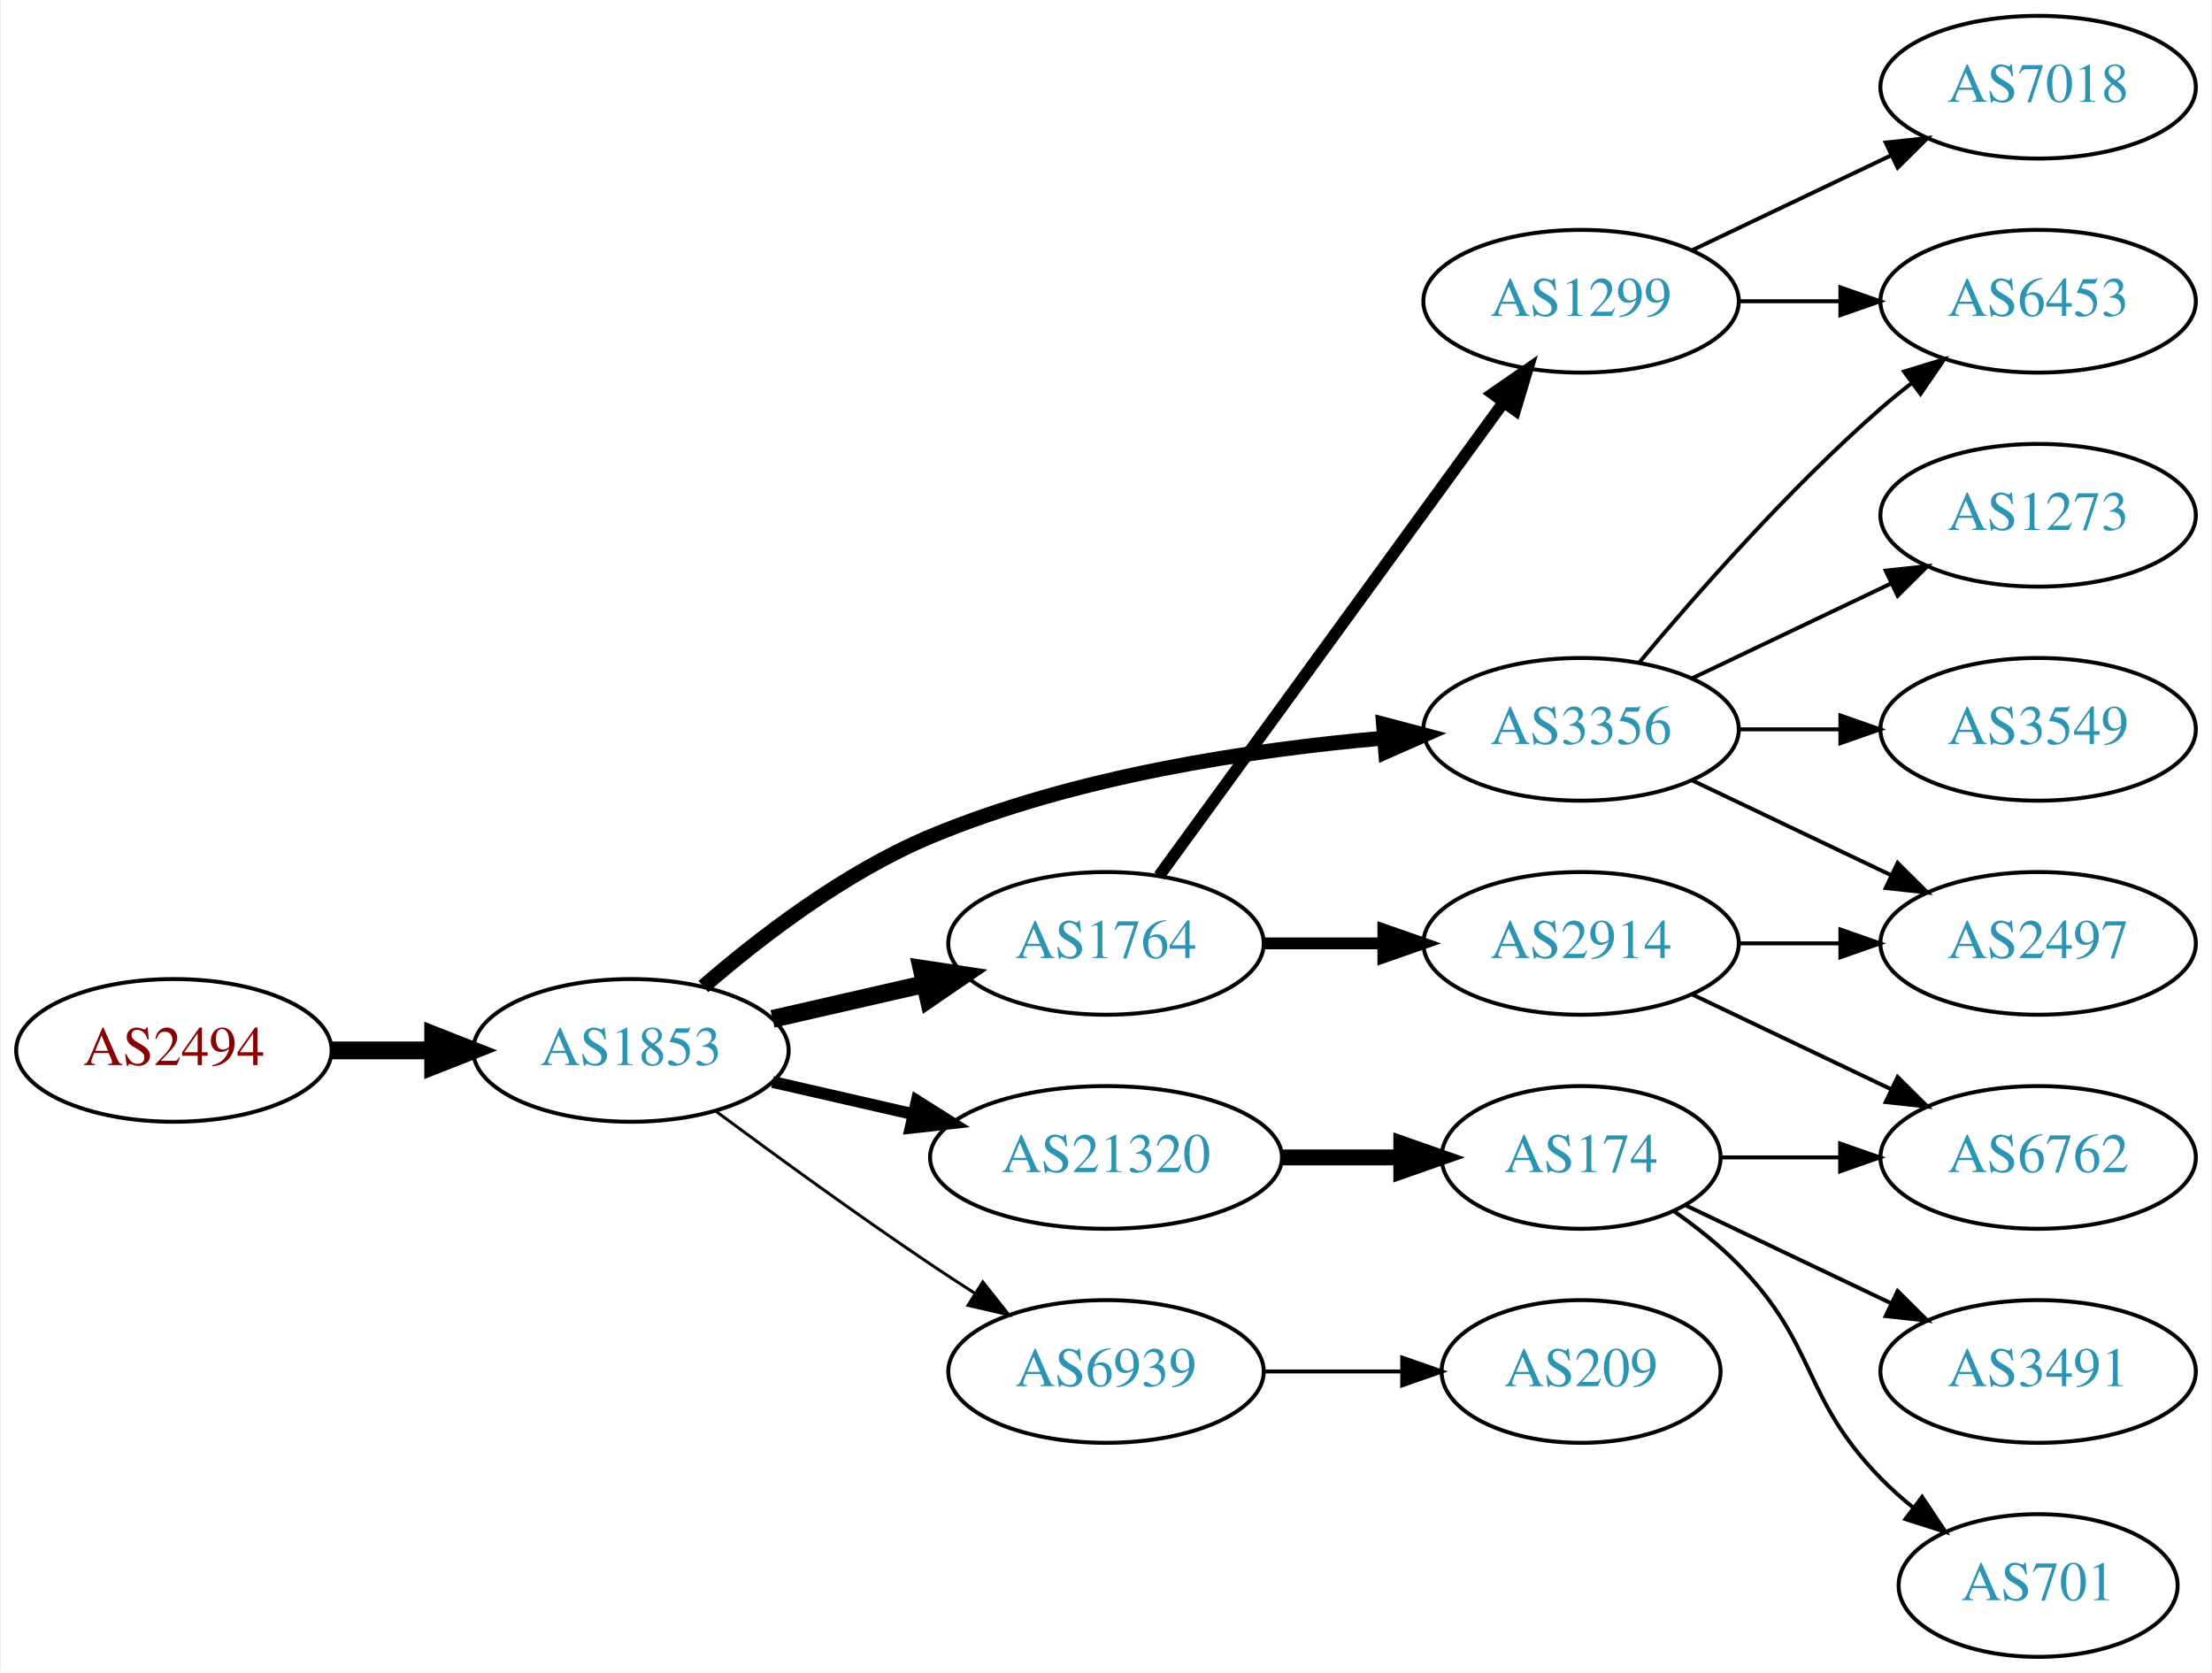
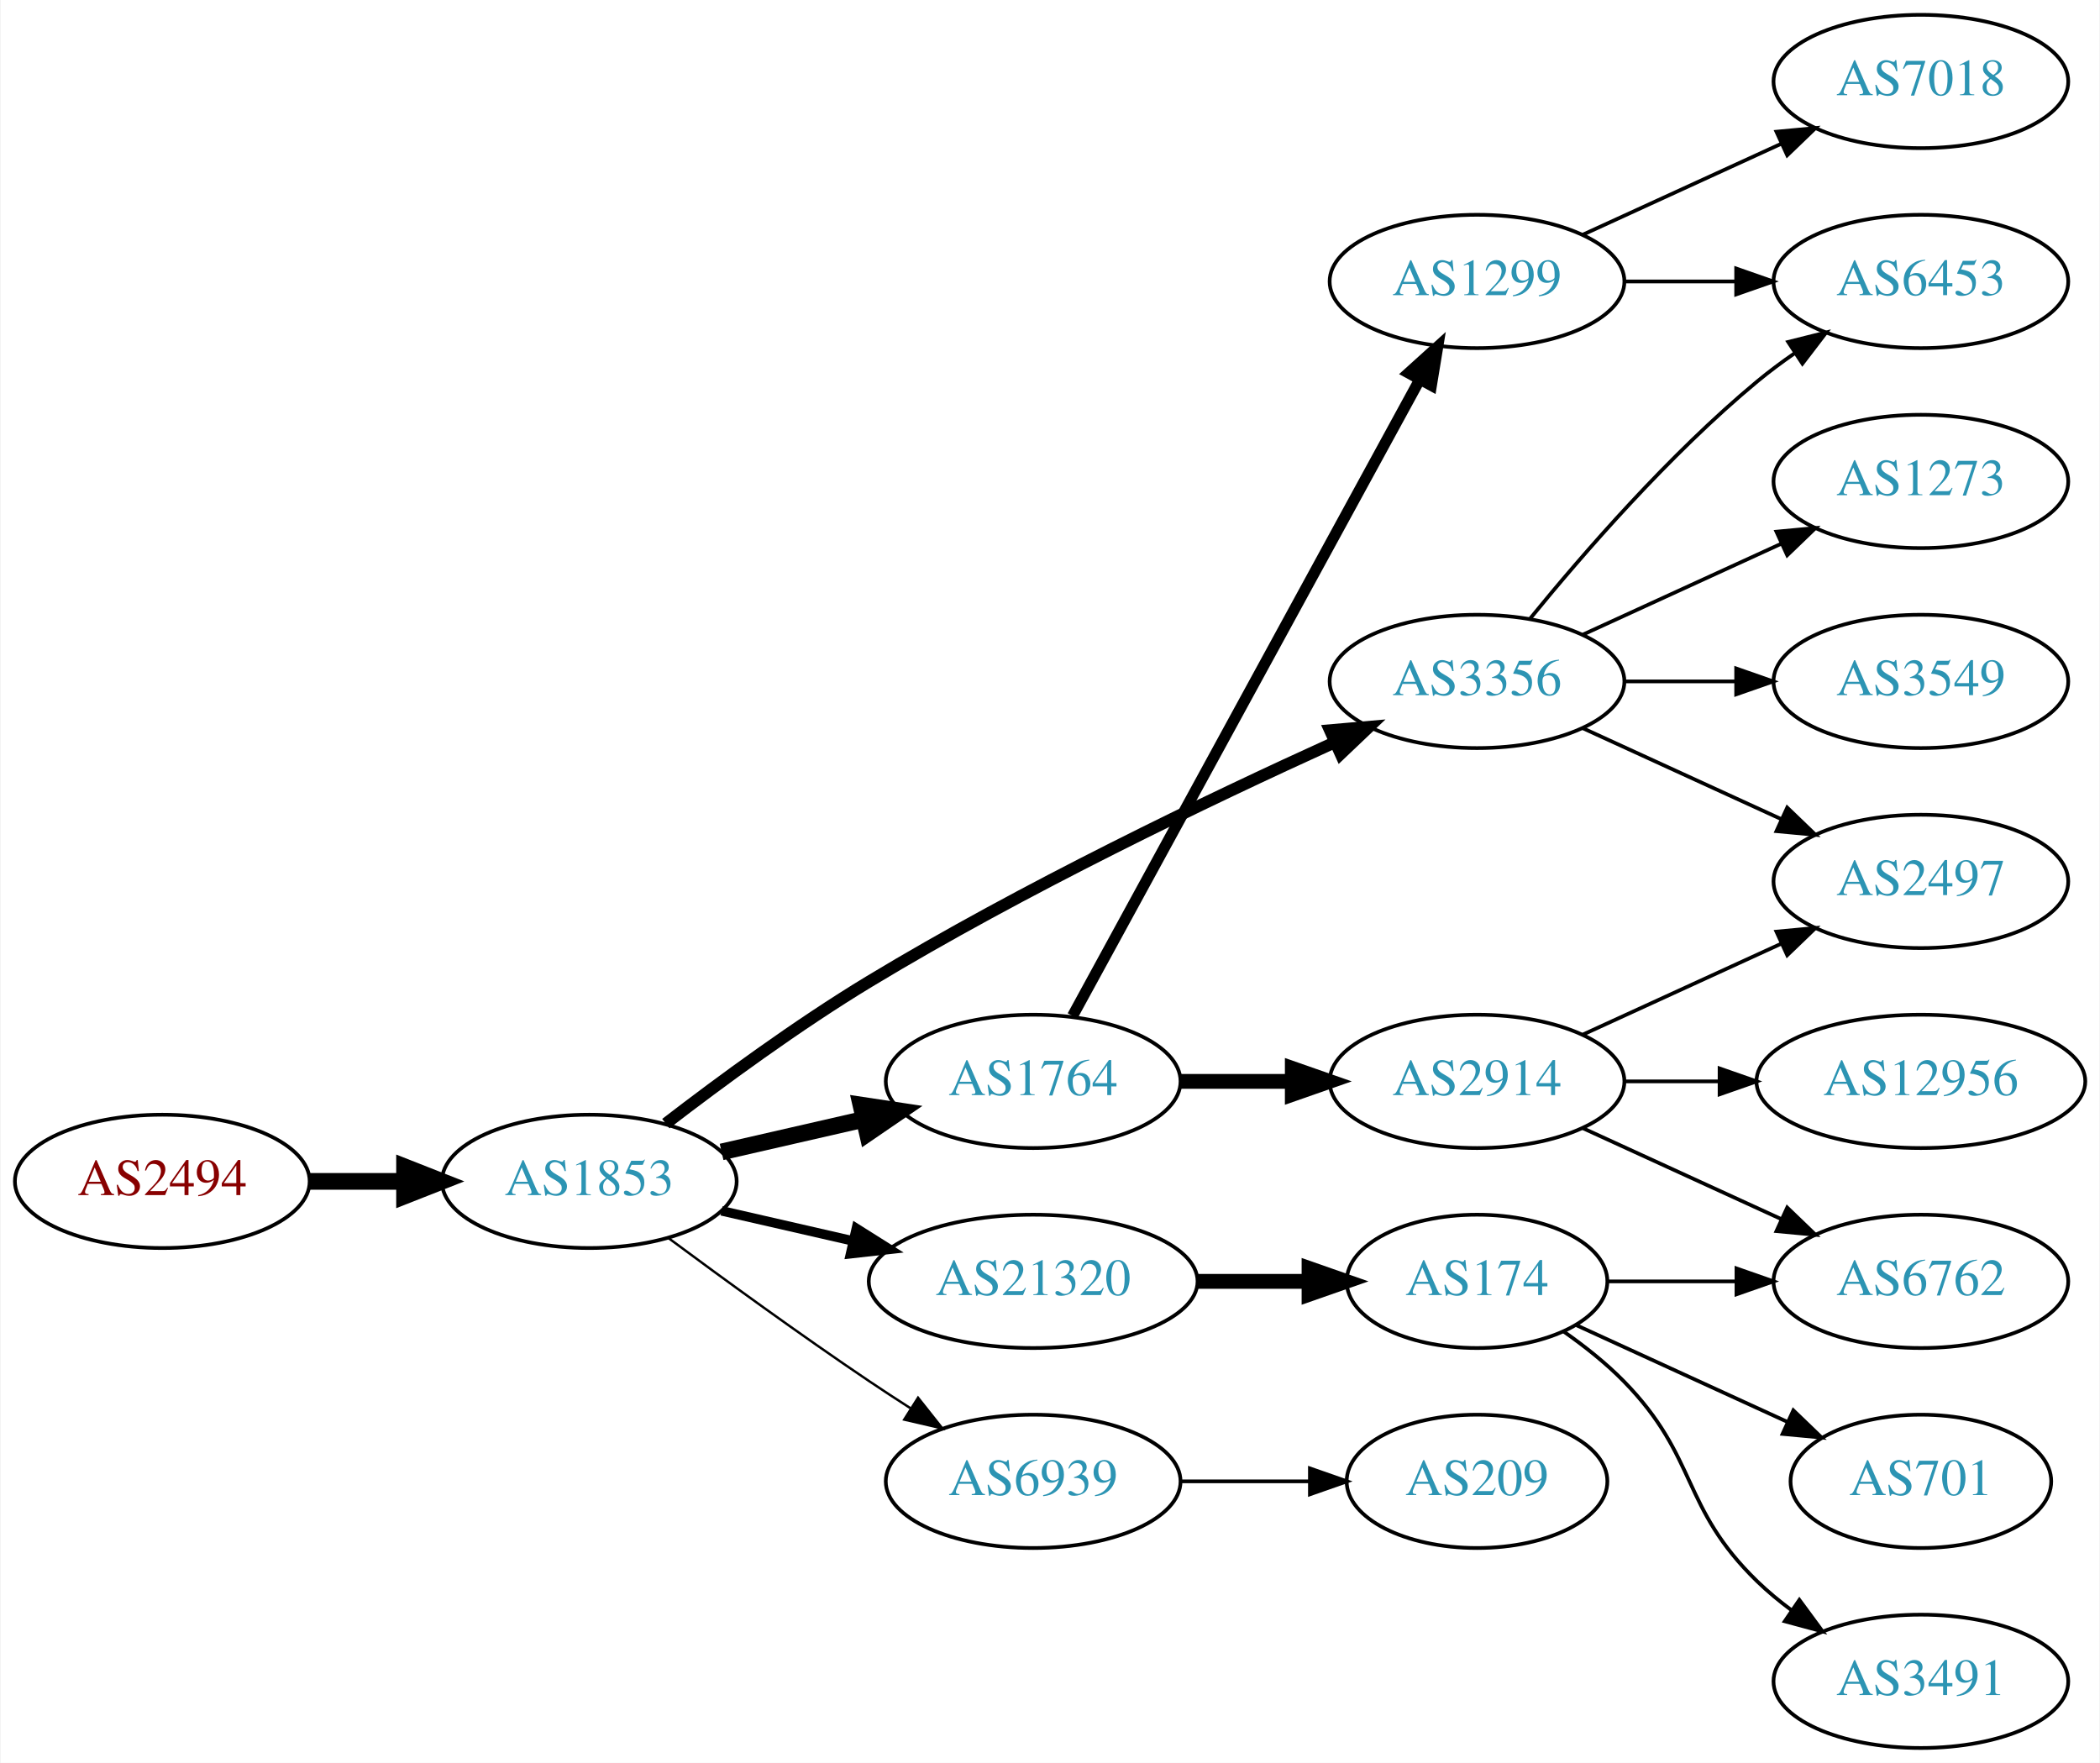
- <svg xmlns="http://www.w3.org/2000/svg" xmlns:xlink="http://www.w3.org/1999/xlink" width="558pt" height="422pt" viewBox="0.00 0.00 557.56 422.00">
-   <g id="graph0" class="graph" transform="scale(1 1) rotate(0) translate(4 418)">
-     <polygon fill="white" stroke="none" points="-4,4 -4,-418 553.564,-418 553.564,4 -4,4" />
+ <svg xmlns="http://www.w3.org/2000/svg" xmlns:xlink="http://www.w3.org/1999/xlink" width="567pt" height="476pt" viewBox="0.00 0.00 566.66 476.00">
+   <g id="graph0" class="graph" transform="scale(1 1) rotate(0) translate(4 472)">
+     <polygon fill="white" stroke="none" points="-4,4 -4,-472 562.663,-472 562.663,4 -4,4" />
    <g id="node1" class="node">
      <g id="a_node1">
        <a xlink:href="/asn/2494" xlink:title="AS2494 ~ MUWNET Autonomous System [AT]">
          <ellipse fill="#ffffff" stroke="black" cx="39.647" cy="-153" rx="39.794" ry="18" />
          <text text-anchor="middle" x="39.647" y="-149.3" font-family="Times,serif" font-size="14.00" fill="#880000">AS2494</text>
        </a>
      </g>
    </g>
    <g id="node2" class="node">
      <g id="a_node2">
        <a xlink:href="/asn/1853" xlink:title="AS1853 ~ ACOnet Backbone [AT]">
          <ellipse fill="#ffffff" stroke="black" cx="154.939" cy="-153" rx="39.794" ry="18" />
          <text text-anchor="middle" x="154.939" y="-149.3" font-family="Times,serif" font-size="14.00" fill="#2c94b3">AS1853</text>
        </a>
      </g>
    </g>
    <g id="edge1" class="edge">
      <path fill="none" stroke="black" stroke-width="4.5" d="M79.319,-153C87.522,-153 96.286,-153 104.818,-153" />
      <polygon fill="black" stroke="black" stroke-width="4.5" points="105.057,-156.938 115.057,-153 105.057,-149.063 105.057,-156.938" />
    </g>
    <g id="node3" class="node">
      <g id="a_node3">
        <a xlink:href="/asn/1764" xlink:title="AS1764 ~ NEXTLAYER-AS [AT]">
          <ellipse fill="#ffffff" stroke="black" cx="274.782" cy="-180" rx="39.794" ry="18" />
          <text text-anchor="middle" x="274.782" y="-176.3" font-family="Times,serif" font-size="14.00" fill="#2c94b3">AS1764</text>
        </a>
      </g>
    </g>
    <g id="edge2" class="edge">
      <path fill="none" stroke="black" stroke-width="4.5" d="M190.659,-160.955C202.659,-163.704 216.28,-166.825 228.972,-169.733" />
      <polygon fill="black" stroke="black" stroke-width="4.5" points="228.277,-173.613 238.904,-172.009 230.036,-165.937 228.277,-173.613" />
    </g>
    <g id="node4" class="node">
      <g id="a_node4">
        <a xlink:href="/asn/3356" xlink:title="AS3356 ~ Level 3 Parent, LLC [US]">
-           <ellipse fill="#ffffff" stroke="black" cx="394.625" cy="-234" rx="39.794" ry="18" />
-           <text text-anchor="middle" x="394.625" y="-230.3" font-family="Times,serif" font-size="14.00" fill="#2c94b3">AS3356</text>
+           <ellipse fill="#ffffff" stroke="black" cx="394.625" cy="-288" rx="39.794" ry="18" />
+           <text text-anchor="middle" x="394.625" y="-284.3" font-family="Times,serif" font-size="14.00" fill="#2c94b3">AS3356</text>
        </a>
      </g>
    </g>
    <g id="edge3" class="edge">
-       <path fill="none" stroke="black" stroke-width="3.75" d="M173.211,-169.109C187.494,-181.486 208.886,-197.948 230.586,-207 267.024,-222.199 311.397,-228.86 344.646,-231.77" />
-       <polygon fill="black" stroke="black" stroke-width="3.75" points="344.782,-235.291 355.026,-232.589 345.332,-228.313 344.782,-235.291" />
+       <path fill="none" stroke="black" stroke-width="3.214" d="M175.6,-168.598C190.307,-179.921 211.148,-195.251 230.586,-207 272.068,-232.074 322.361,-256.175 356.02,-271.471" />
+       <polygon fill="black" stroke="black" stroke-width="3.214" points="354.923,-274.815 365.478,-275.735 357.8,-268.434 354.923,-274.815" />
    </g>
    <g id="node5" class="node">
      <g id="a_node5">
        <a xlink:href="/asn/21320" xlink:title="AS21320 ~ GEANT Vereniging [EU]">
          <ellipse fill="#ffffff" stroke="black" cx="274.782" cy="-126" rx="44.393" ry="18" />
          <text text-anchor="middle" x="274.782" y="-122.3" font-family="Times,serif" font-size="14.00" fill="#2c94b3">AS21320</text>
        </a>
      </g>
    </g>
    <g id="edge4" class="edge">
-       <path fill="none" stroke="black" stroke-width="3" d="M190.659,-145.045C201.797,-142.493 214.332,-139.621 226.225,-136.896" />
-       <polygon fill="black" stroke="black" stroke-width="3" points="227.054,-140.297 236.02,-134.652 225.491,-133.474 227.054,-140.297" />
+       <path fill="none" stroke="black" stroke-width="2.571" d="M190.659,-145.045C201.797,-142.493 214.332,-139.621 226.225,-136.896" />
+       <polygon fill="black" stroke="black" stroke-width="2.571" points="227.054,-140.297 236.02,-134.652 225.491,-133.474 227.054,-140.297" />
    </g>
    <g id="node6" class="node">
      <g id="a_node6">
        <a xlink:href="/asn/6939" xlink:title="AS6939 ~ Hurricane Electric LLC [US]">
          <ellipse fill="#ffffff" stroke="black" cx="274.782" cy="-72" rx="39.794" ry="18" />
          <text text-anchor="middle" x="274.782" y="-68.3" font-family="Times,serif" font-size="14.00" fill="#2c94b3">AS6939</text>
        </a>
      </g>
    </g>
    <g id="edge5" class="edge">
-       <path fill="none" stroke="black" stroke-width="0.75" d="M176.27,-137.723C191.132,-126.696 211.877,-111.593 230.586,-99 234.135,-96.611 237.885,-94.161 241.634,-91.758" />
-       <polygon fill="black" stroke="black" stroke-width="0.75" points="243.702,-94.591 250.282,-86.288 239.96,-88.675 243.702,-94.591" />
+       <path fill="none" stroke="black" stroke-width="0.643" d="M176.27,-137.723C191.132,-126.696 211.877,-111.593 230.586,-99 234.135,-96.611 237.885,-94.161 241.634,-91.758" />
+       <polygon fill="black" stroke="black" stroke-width="0.643" points="243.702,-94.591 250.282,-86.288 239.96,-88.675 243.702,-94.591" />
    </g>
    <g id="node7" class="node">
      <g id="a_node7">
-         <a xlink:href="/asn/1299" xlink:title="AS1299 ~ Telia Carrier [EU]">
-           <ellipse fill="#ffffff" stroke="black" cx="394.625" cy="-342" rx="39.794" ry="18" />
-           <text text-anchor="middle" x="394.625" y="-338.3" font-family="Times,serif" font-size="14.00" fill="#2c94b3">AS1299</text>
-         </a>
-       </g>
-     </g>
-     <g id="edge6" class="edge">
-       <path fill="none" stroke="black" stroke-width="3" d="M288.17,-197.031C308.892,-225.517 350.696,-282.985 374.983,-316.374" />
-       <polygon fill="black" stroke="black" stroke-width="3" points="372.334,-318.682 381.047,-324.71 377.995,-314.564 372.334,-318.682" />
-     </g>
-     <g id="node8" class="node">
-       <g id="a_node8">
        <a xlink:href="/asn/2914" xlink:title="AS2914 ~ NTT America, Inc. [US]">
          <ellipse fill="#ffffff" stroke="black" cx="394.625" cy="-180" rx="39.794" ry="18" />
          <text text-anchor="middle" x="394.625" y="-176.3" font-family="Times,serif" font-size="14.00" fill="#2c94b3">AS2914</text>
        </a>
      </g>
    </g>
+     <g id="edge6" class="edge">
+       <path fill="none" stroke="black" stroke-width="4" d="M314.695,-180C324.248,-180 334.598,-180 344.56,-180" />
+       <polygon fill="black" stroke="black" stroke-width="4" points="344.753,-183.5 354.753,-180 344.753,-176.5 344.753,-183.5" />
+     </g>
+     <g id="node8" class="node">
+       <g id="a_node8">
+         <a xlink:href="/asn/1299" xlink:title="AS1299 ~ Telia Carrier [EU]">
+           <ellipse fill="#ffffff" stroke="black" cx="394.625" cy="-396" rx="39.794" ry="18" />
+           <text text-anchor="middle" x="394.625" y="-392.3" font-family="Times,serif" font-size="14.00" fill="#2c94b3">AS1299</text>
+         </a>
+       </g>
+     </g>
    <g id="edge7" class="edge">
-       <path fill="none" stroke="black" stroke-width="3" d="M314.695,-180C324.248,-180 334.598,-180 344.56,-180" />
-       <polygon fill="black" stroke="black" stroke-width="3" points="344.753,-183.5 354.753,-180 344.753,-176.5 344.753,-183.5" />
-     </g>
-     <g id="node9" class="node">
-       <g id="a_node9">
-         <a xlink:href="/asn/6453" xlink:title="AS6453 ~ TATA COMMUNICATIONS (AMERICA) INC [US]">
-           <ellipse fill="#ffffff" stroke="black" cx="509.918" cy="-342" rx="39.794" ry="18" />
-           <text text-anchor="middle" x="509.918" y="-338.3" font-family="Times,serif" font-size="14.00" fill="#2c94b3">AS6453</text>
-         </a>
-       </g>
-     </g>
-     <g id="edge8" class="edge">
-       <path fill="none" stroke="black" d="M409.255,-250.817C423.537,-267.929 447.084,-294.745 470.271,-315 472.737,-317.154 475.375,-319.294 478.073,-321.372" />
-       <polygon fill="black" stroke="black" points="476.098,-324.264 486.227,-327.37 480.246,-318.625 476.098,-324.264" />
+       <path fill="none" stroke="black" stroke-width="3" d="M285.426,-197.676C306.107,-235.584 354.82,-324.873 379.199,-369.559" />
+       <polygon fill="black" stroke="black" stroke-width="3" points="376.151,-371.28 384.013,-378.383 382.296,-367.928 376.151,-371.28" />
    </g>
    <g id="node10" class="node">
      <g id="a_node10">
-         <a xlink:href="/asn/1273" xlink:title="AS1273 ~ Vodafone Group PLC [EU]">
-           <ellipse fill="#ffffff" stroke="black" cx="509.918" cy="-288" rx="39.794" ry="18" />
-           <text text-anchor="middle" x="509.918" y="-284.3" font-family="Times,serif" font-size="14.00" fill="#2c94b3">AS1273</text>
-         </a>
-       </g>
-     </g>
-     <g id="edge9" class="edge">
-       <path fill="none" stroke="black" d="M422.761,-246.934C437.755,-254.081 456.576,-263.052 472.799,-270.785" />
-       <polygon fill="black" stroke="black" points="471.469,-274.028 482.002,-275.171 474.481,-267.709 471.469,-274.028" />
-     </g>
-     <g id="node11" class="node">
-       <g id="a_node11">
        <a xlink:href="/asn/2497" xlink:title="AS2497 ~ Internet Initiative Japan Inc. [JP]">
-           <ellipse fill="#ffffff" stroke="black" cx="509.918" cy="-180" rx="39.794" ry="18" />
-           <text text-anchor="middle" x="509.918" y="-176.3" font-family="Times,serif" font-size="14.00" fill="#2c94b3">AS2497</text>
-         </a>
-       </g>
-     </g>
-     <g id="edge10" class="edge">
-       <path fill="none" stroke="black" d="M422.761,-221.066C437.755,-213.919 456.576,-204.948 472.799,-197.215" />
-       <polygon fill="black" stroke="black" points="474.481,-200.291 482.002,-192.829 471.469,-193.972 474.481,-200.291" />
+           <ellipse fill="#ffffff" stroke="black" cx="514.467" cy="-234" rx="39.794" ry="18" />
+           <text text-anchor="middle" x="514.467" y="-230.3" font-family="Times,serif" font-size="14.00" fill="#2c94b3">AS2497</text>
+         </a>
+       </g>
+     </g>
+     <g id="edge14" class="edge">
+       <path fill="none" stroke="black" d="M423.253,-275.339C439.21,-268.027 459.481,-258.739 476.764,-250.819" />
+       <polygon fill="black" stroke="black" points="478.378,-253.929 486.011,-246.581 475.462,-247.565 478.378,-253.929" />
    </g>
    <g id="node12" class="node">
      <g id="a_node12">
        <a xlink:href="/asn/3549" xlink:title="AS3549 ~ Level 3 Parent, LLC [US]">
-           <ellipse fill="#ffffff" stroke="black" cx="509.918" cy="-234" rx="39.794" ry="18" />
-           <text text-anchor="middle" x="509.918" y="-230.3" font-family="Times,serif" font-size="14.00" fill="#2c94b3">AS3549</text>
+           <ellipse fill="#ffffff" stroke="black" cx="514.467" cy="-288" rx="39.794" ry="18" />
+           <text text-anchor="middle" x="514.467" y="-284.3" font-family="Times,serif" font-size="14.00" fill="#2c94b3">AS3549</text>
        </a>
      </g>
    </g>
    <g id="edge11" class="edge">
-       <path fill="none" stroke="black" d="M434.297,-234C442.5,-234 451.264,-234 459.796,-234" />
-       <polygon fill="black" stroke="black" points="460.035,-237.5 470.035,-234 460.035,-230.5 460.035,-237.5" />
+       <path fill="none" stroke="black" d="M434.537,-288C444.091,-288 454.44,-288 464.403,-288" />
+       <polygon fill="black" stroke="black" points="464.595,-291.5 474.595,-288 464.595,-284.5 464.595,-291.5" />
    </g>
    <g id="node13" class="node">
      <g id="a_node13">
+         <a xlink:href="/asn/1273" xlink:title="AS1273 ~ Vodafone Group PLC [EU]">
+           <ellipse fill="#ffffff" stroke="black" cx="514.467" cy="-342" rx="39.794" ry="18" />
+           <text text-anchor="middle" x="514.467" y="-338.3" font-family="Times,serif" font-size="14.00" fill="#2c94b3">AS1273</text>
+         </a>
+       </g>
+     </g>
+     <g id="edge12" class="edge">
+       <path fill="none" stroke="black" d="M423.253,-300.661C439.21,-307.973 459.481,-317.261 476.764,-325.181" />
+       <polygon fill="black" stroke="black" points="475.462,-328.435 486.011,-329.419 478.378,-322.071 475.462,-328.435" />
+     </g>
+     <g id="node14" class="node">
+       <g id="a_node14">
+         <a xlink:href="/asn/6453" xlink:title="AS6453 ~ TATA COMMUNICATIONS (AMERICA) INC [US]">
+           <ellipse fill="#ffffff" stroke="black" cx="514.467" cy="-396" rx="39.794" ry="18" />
+           <text text-anchor="middle" x="514.467" y="-392.3" font-family="Times,serif" font-size="14.00" fill="#2c94b3">AS6453</text>
+         </a>
+       </g>
+     </g>
+     <g id="edge13" class="edge">
+       <path fill="none" stroke="black" d="M409.044,-305.065C423.158,-322.375 446.573,-349.345 470.271,-369 473.487,-371.668 476.988,-374.27 480.558,-376.741" />
+       <polygon fill="black" stroke="black" points="478.636,-379.666 488.915,-382.236 482.482,-373.817 478.636,-379.666" />
+     </g>
+     <g id="node15" class="node">
+       <g id="a_node15">
        <a xlink:href="/asn/174" xlink:title="AS174 ~ Cogent Communications [US]">
          <ellipse fill="#ffffff" stroke="black" cx="394.625" cy="-126" rx="35.194" ry="18" />
          <text text-anchor="middle" x="394.625" y="-122.3" font-family="Times,serif" font-size="14.00" fill="#2c94b3">AS174</text>
        </a>
      </g>
    </g>
-     <g id="edge12" class="edge">
+     <g id="edge15" class="edge">
      <path fill="none" stroke="black" stroke-width="4" d="M318.993,-126C328.841,-126 339.321,-126 349.218,-126" />
      <polygon fill="black" stroke="black" stroke-width="4" points="349.27,-129.5 359.27,-126 349.27,-122.5 349.27,-129.5" />
    </g>
-     <g id="node18" class="node">
-       <g id="a_node18">
+     <g id="node19" class="node">
+       <g id="a_node19">
        <a xlink:href="/asn/209" xlink:title="AS209 ~ CenturyLink Communications, LLC [US]">
          <ellipse fill="#ffffff" stroke="black" cx="394.625" cy="-72" rx="35.194" ry="18" />
          <text text-anchor="middle" x="394.625" y="-68.3" font-family="Times,serif" font-size="14.00" fill="#2c94b3">AS209</text>
        </a>
      </g>
    </g>
-     <g id="edge20" class="edge">
+     <g id="edge21" class="edge">
      <path fill="none" stroke="black" d="M314.695,-72C325.782,-72 337.941,-72 349.323,-72" />
      <polygon fill="black" stroke="black" points="349.505,-75.5 359.505,-72 349.505,-68.5 349.505,-75.5" />
    </g>
-     <g id="edge13" class="edge">
-       <path fill="none" stroke="black" d="M434.297,-342C442.5,-342 451.264,-342 459.796,-342" />
-       <polygon fill="black" stroke="black" points="460.035,-345.5 470.035,-342 460.035,-338.5 460.035,-345.5" />
-     </g>
-     <g id="node14" class="node">
-       <g id="a_node14">
+     <g id="node9" class="node">
+       <g id="a_node9">
+         <a xlink:href="/asn/12956" xlink:title="AS12956 ~ TELXIUS [ES]">
+           <ellipse fill="#ffffff" stroke="black" cx="514.467" cy="-180" rx="44.393" ry="18" />
+           <text text-anchor="middle" x="514.467" y="-176.3" font-family="Times,serif" font-size="14.00" fill="#2c94b3">AS12956</text>
+         </a>
+       </g>
+     </g>
+     <g id="edge8" class="edge">
+       <path fill="none" stroke="black" d="M434.537,-180C442.64,-180 451.315,-180 459.841,-180" />
+       <polygon fill="black" stroke="black" points="460.119,-183.5 470.119,-180 460.119,-176.5 460.119,-183.5" />
+     </g>
+     <g id="edge9" class="edge">
+       <path fill="none" stroke="black" d="M423.253,-192.661C439.21,-199.973 459.481,-209.261 476.764,-217.181" />
+       <polygon fill="black" stroke="black" points="475.462,-220.435 486.011,-221.419 478.378,-214.071 475.462,-220.435" />
+     </g>
+     <g id="node11" class="node">
+       <g id="a_node11">
+         <a xlink:href="/asn/6762" xlink:title="AS6762 ~ TELECOM ITALIA SPARKLE S.p.A. [IT]">
+           <ellipse fill="#ffffff" stroke="black" cx="514.467" cy="-126" rx="39.794" ry="18" />
+           <text text-anchor="middle" x="514.467" y="-122.3" font-family="Times,serif" font-size="14.00" fill="#2c94b3">AS6762</text>
+         </a>
+       </g>
+     </g>
+     <g id="edge10" class="edge">
+       <path fill="none" stroke="black" d="M423.253,-167.339C439.21,-160.027 459.481,-150.739 476.764,-142.819" />
+       <polygon fill="black" stroke="black" points="478.378,-145.929 486.011,-138.581 475.462,-139.565 478.378,-145.929" />
+     </g>
+     <g id="edge20" class="edge">
+       <path fill="none" stroke="black" d="M434.537,-396C444.091,-396 454.44,-396 464.403,-396" />
+       <polygon fill="black" stroke="black" points="464.595,-399.5 474.595,-396 464.595,-392.5 464.595,-399.5" />
+     </g>
+     <g id="node18" class="node">
+       <g id="a_node18">
        <a xlink:href="/asn/7018" xlink:title="AS7018 ~ AT&amp;T Services, Inc. [US]">
-           <ellipse fill="#ffffff" stroke="black" cx="509.918" cy="-396" rx="39.794" ry="18" />
-           <text text-anchor="middle" x="509.918" y="-392.3" font-family="Times,serif" font-size="14.00" fill="#2c94b3">AS7018</text>
-         </a>
-       </g>
-     </g>
-     <g id="edge14" class="edge">
-       <path fill="none" stroke="black" d="M422.761,-354.934C437.755,-362.081 456.576,-371.052 472.799,-378.785" />
-       <polygon fill="black" stroke="black" points="471.469,-382.028 482.002,-383.171 474.481,-375.709 471.469,-382.028" />
-     </g>
-     <g id="edge15" class="edge">
-       <path fill="none" stroke="black" d="M434.297,-180C442.5,-180 451.264,-180 459.796,-180" />
-       <polygon fill="black" stroke="black" points="460.035,-183.5 470.035,-180 460.035,-176.5 460.035,-183.5" />
-     </g>
-     <g id="node15" class="node">
-       <g id="a_node15">
-         <a xlink:href="/asn/6762" xlink:title="AS6762 ~ TELECOM ITALIA SPARKLE S.p.A. [IT]">
-           <ellipse fill="#ffffff" stroke="black" cx="509.918" cy="-126" rx="39.794" ry="18" />
-           <text text-anchor="middle" x="509.918" y="-122.3" font-family="Times,serif" font-size="14.00" fill="#2c94b3">AS6762</text>
-         </a>
-       </g>
-     </g>
-     <g id="edge16" class="edge">
-       <path fill="none" stroke="black" d="M422.761,-167.066C437.755,-159.919 456.576,-150.948 472.799,-143.215" />
-       <polygon fill="black" stroke="black" points="474.481,-146.291 482.002,-138.829 471.469,-139.972 474.481,-146.291" />
-     </g>
-     <g id="edge18" class="edge">
-       <path fill="none" stroke="black" d="M429.924,-126C439.301,-126 449.651,-126 459.686,-126" />
-       <polygon fill="black" stroke="black" points="459.974,-129.5 469.974,-126 459.974,-122.5 459.974,-129.5" />
+           <ellipse fill="#ffffff" stroke="black" cx="514.467" cy="-450" rx="39.794" ry="18" />
+           <text text-anchor="middle" x="514.467" y="-446.3" font-family="Times,serif" font-size="14.00" fill="#2c94b3">AS7018</text>
+         </a>
+       </g>
+     </g>
+     <g id="edge19" class="edge">
+       <path fill="none" stroke="black" d="M423.253,-408.661C439.21,-415.973 459.481,-425.261 476.764,-433.181" />
+       <polygon fill="black" stroke="black" points="475.462,-436.435 486.011,-437.419 478.378,-430.071 475.462,-436.435" />
+     </g>
+     <g id="edge17" class="edge">
+       <path fill="none" stroke="black" d="M430.026,-126C440.85,-126 453.018,-126 464.645,-126" />
+       <polygon fill="black" stroke="black" points="464.676,-129.5 474.676,-126 464.676,-122.5 464.676,-129.5" />
    </g>
    <g id="node16" class="node">
      <g id="a_node16">
        <a xlink:href="/asn/3491" xlink:title="AS3491 ~ PCCW Global, Inc. [US]">
-           <ellipse fill="#ffffff" stroke="black" cx="509.918" cy="-72" rx="39.794" ry="18" />
-           <text text-anchor="middle" x="509.918" y="-68.3" font-family="Times,serif" font-size="14.00" fill="#2c94b3">AS3491</text>
-         </a>
-       </g>
-     </g>
-     <g id="edge17" class="edge">
-       <path fill="none" stroke="black" d="M421.05,-113.881C436.352,-106.587 456.076,-97.186 472.958,-89.14" />
-       <polygon fill="black" stroke="black" points="474.477,-92.293 481.998,-84.831 471.465,-85.974 474.477,-92.293" />
+           <ellipse fill="#ffffff" stroke="black" cx="514.467" cy="-18" rx="39.794" ry="18" />
+           <text text-anchor="middle" x="514.467" y="-14.3" font-family="Times,serif" font-size="14.00" fill="#2c94b3">AS3491</text>
+         </a>
+       </g>
+     </g>
+     <g id="edge16" class="edge">
+       <path fill="none" stroke="black" d="M418.007,-112.468C423.649,-108.51 429.463,-103.914 434.271,-99 454.443,-78.383 449.578,-65.094 470.271,-45 473.116,-42.237 476.29,-39.614 479.59,-37.166" />
+       <polygon fill="black" stroke="black" points="481.656,-39.993 487.938,-31.462 477.707,-34.214 481.656,-39.993" />
    </g>
    <g id="node17" class="node">
      <g id="a_node17">
        <a xlink:href="/asn/701" xlink:title="AS701 ~ UUNET [US]">
-           <ellipse fill="#ffffff" stroke="black" cx="509.918" cy="-18" rx="35.194" ry="18" />
-           <text text-anchor="middle" x="509.918" y="-14.3" font-family="Times,serif" font-size="14.00" fill="#2c94b3">AS701</text>
-         </a>
-       </g>
-     </g>
-     <g id="edge19" class="edge">
-       <path fill="none" stroke="black" d="M418.007,-112.468C423.649,-108.51 429.463,-103.914 434.271,-99 454.443,-78.383 450.099,-65.617 470.271,-45 472.75,-42.466 475.497,-40.017 478.349,-37.696" />
-       <polygon fill="black" stroke="black" points="480.652,-40.343 486.535,-31.532 476.441,-34.752 480.652,-40.343" />
+           <ellipse fill="#ffffff" stroke="black" cx="514.467" cy="-72" rx="35.194" ry="18" />
+           <text text-anchor="middle" x="514.467" y="-68.3" font-family="Times,serif" font-size="14.00" fill="#2c94b3">AS701</text>
+         </a>
+       </g>
+     </g>
+     <g id="edge18" class="edge">
+       <path fill="none" stroke="black" d="M421.486,-114.149C438.217,-106.482 460.207,-96.406 478.491,-88.028" />
+       <polygon fill="black" stroke="black" points="480.033,-91.171 487.666,-83.823 477.117,-84.807 480.033,-91.171" />
    </g>
  </g>
</svg>
